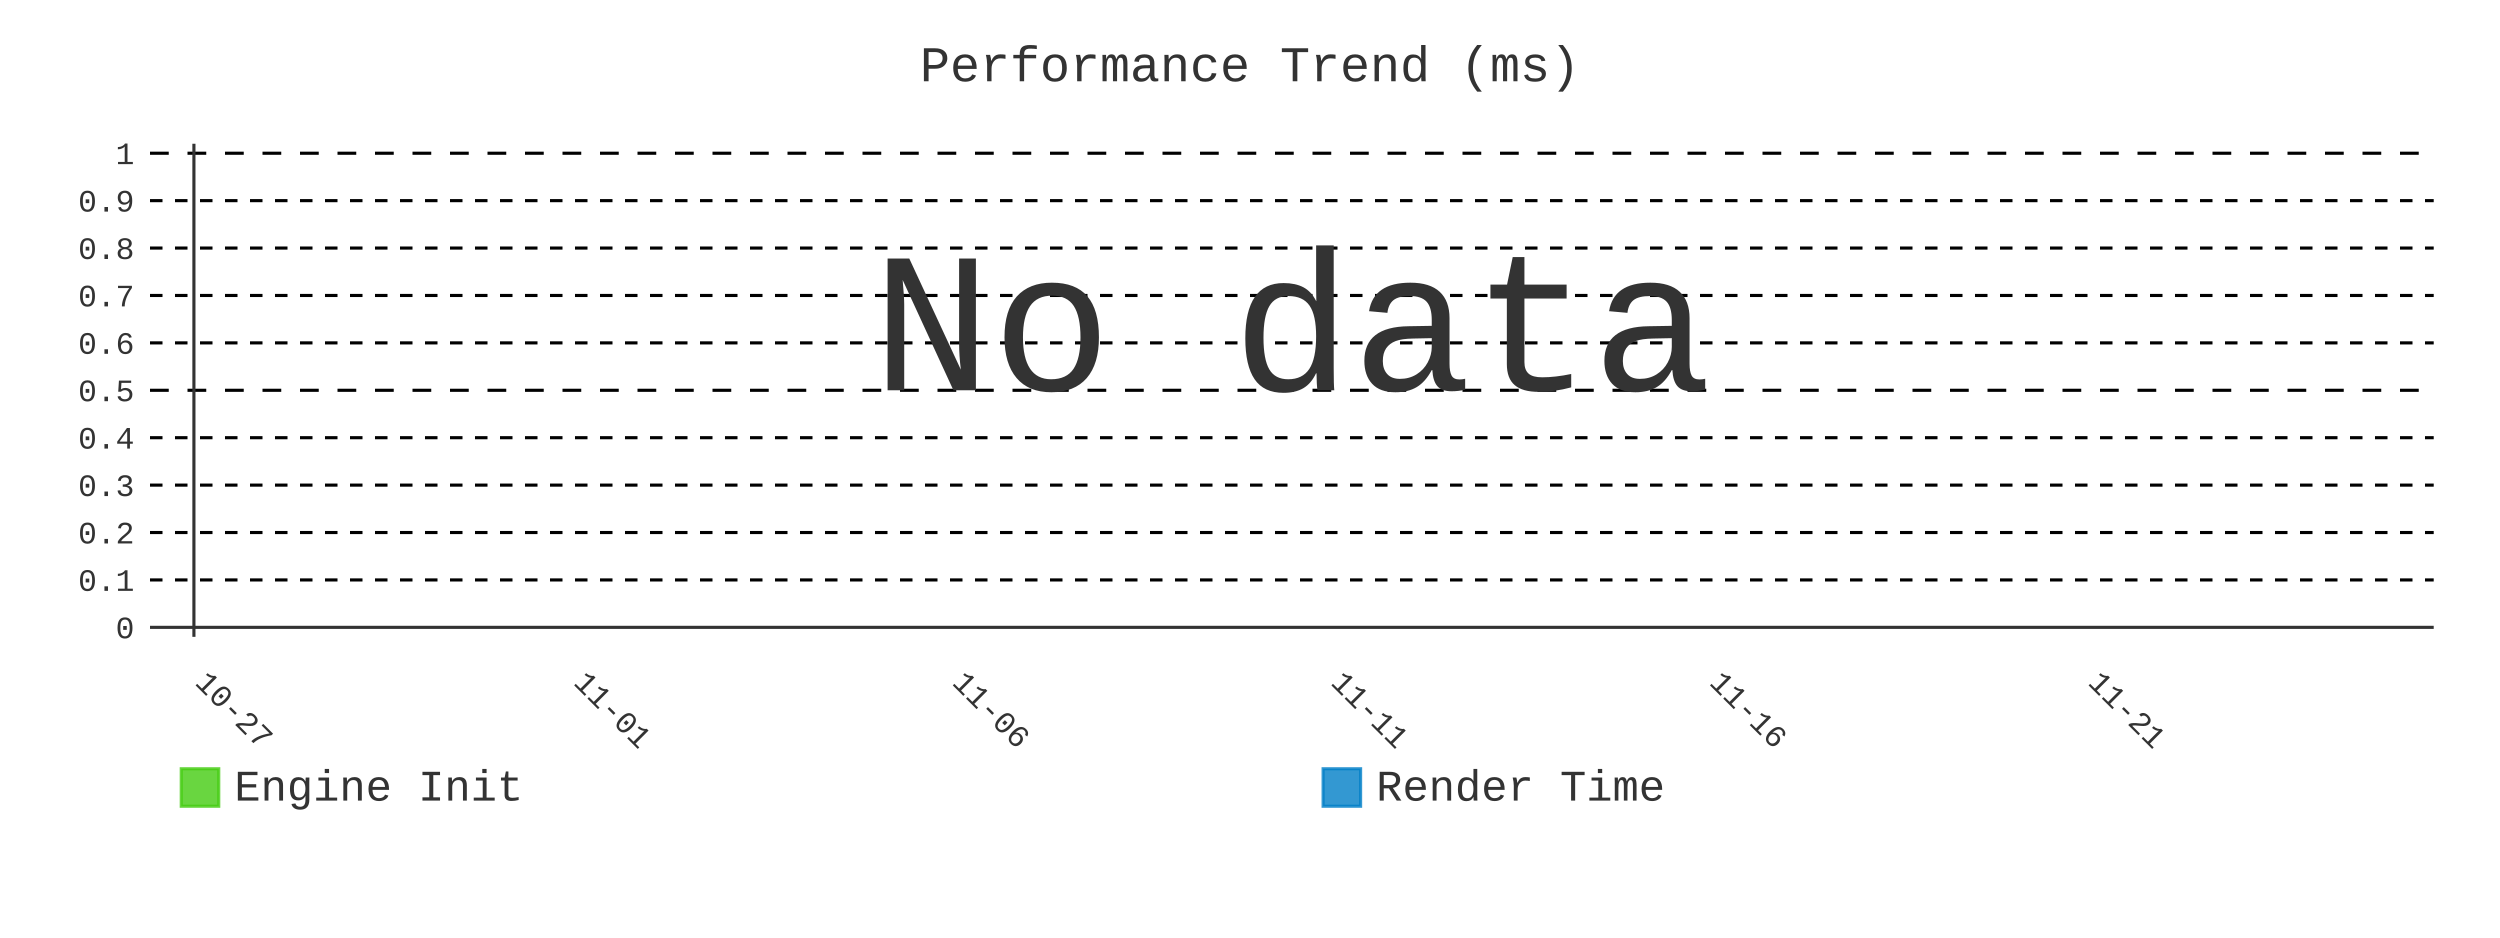
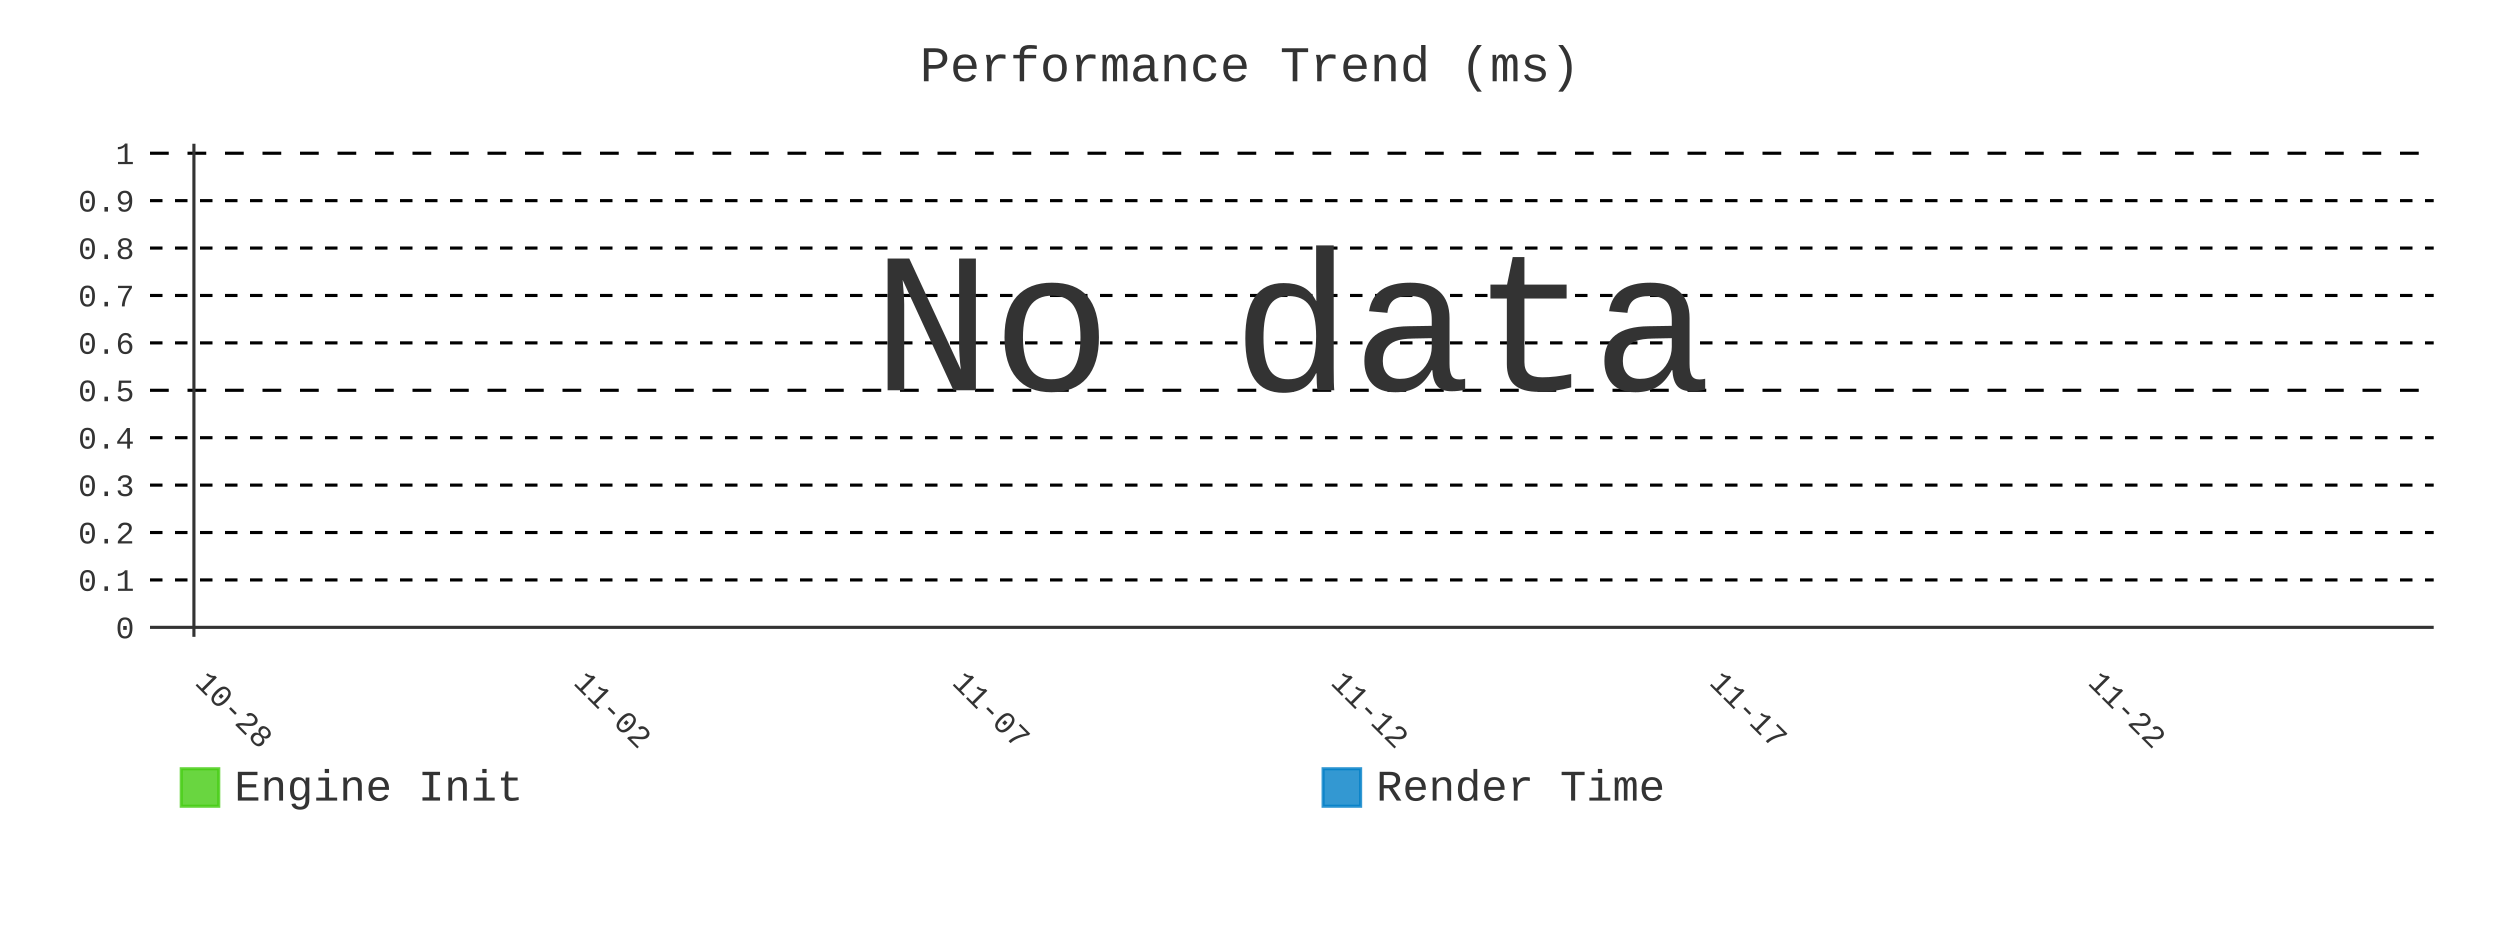
- <svg xmlns="http://www.w3.org/2000/svg" id="chart-b8fe580c-686a-45d7-9255-12709811d356" class="pygal-chart" viewBox="0 0 800 300">
+ <svg xmlns="http://www.w3.org/2000/svg" id="chart-9f38b59e-fb44-4072-82d8-dea09fd8d2bd" class="pygal-chart" viewBox="0 0 800 300">
  <defs>
-     <style type="text/css">#chart-b8fe580c-686a-45d7-9255-12709811d356{-webkit-user-select:none;-webkit-font-smoothing:antialiased;font-family:Consolas,"Liberation Mono",Menlo,Courier,monospace}#chart-b8fe580c-686a-45d7-9255-12709811d356 .title{font-family:Consolas,"Liberation Mono",Menlo,Courier,monospace;font-size:16px}#chart-b8fe580c-686a-45d7-9255-12709811d356 .legends .legend text{font-family:Consolas,"Liberation Mono",Menlo,Courier,monospace;font-size:14px}#chart-b8fe580c-686a-45d7-9255-12709811d356 .axis text{font-family:Consolas,"Liberation Mono",Menlo,Courier,monospace;font-size:10px}#chart-b8fe580c-686a-45d7-9255-12709811d356 .axis text.major{font-family:Consolas,"Liberation Mono",Menlo,Courier,monospace;font-size:10px}#chart-b8fe580c-686a-45d7-9255-12709811d356 .text-overlay text.value{font-family:Consolas,"Liberation Mono",Menlo,Courier,monospace;font-size:16px}#chart-b8fe580c-686a-45d7-9255-12709811d356 .text-overlay text.label{font-family:Consolas,"Liberation Mono",Menlo,Courier,monospace;font-size:10px}#chart-b8fe580c-686a-45d7-9255-12709811d356 .tooltip{font-family:Consolas,"Liberation Mono",Menlo,Courier,monospace;font-size:14px}#chart-b8fe580c-686a-45d7-9255-12709811d356 text.no_data{font-family:Consolas,"Liberation Mono",Menlo,Courier,monospace;font-size:64px}
- #chart-b8fe580c-686a-45d7-9255-12709811d356{background-color:transparent}#chart-b8fe580c-686a-45d7-9255-12709811d356 path,#chart-b8fe580c-686a-45d7-9255-12709811d356 line,#chart-b8fe580c-686a-45d7-9255-12709811d356 rect,#chart-b8fe580c-686a-45d7-9255-12709811d356 circle{-webkit-transition:400ms;-moz-transition:400ms;transition:400ms}#chart-b8fe580c-686a-45d7-9255-12709811d356 .graph &gt; .background{fill:transparent}#chart-b8fe580c-686a-45d7-9255-12709811d356 .plot &gt; .background{fill:transparent}#chart-b8fe580c-686a-45d7-9255-12709811d356 .graph{fill:#333}#chart-b8fe580c-686a-45d7-9255-12709811d356 text.no_data{fill:#333}#chart-b8fe580c-686a-45d7-9255-12709811d356 .title{fill:#333}#chart-b8fe580c-686a-45d7-9255-12709811d356 .legends .legend text{fill:#333}#chart-b8fe580c-686a-45d7-9255-12709811d356 .legends .legend:hover text{fill:#333}#chart-b8fe580c-686a-45d7-9255-12709811d356 .axis .line{stroke:#333}#chart-b8fe580c-686a-45d7-9255-12709811d356 .axis .guide.line{stroke:#666}#chart-b8fe580c-686a-45d7-9255-12709811d356 .axis .major.line{stroke:#333}#chart-b8fe580c-686a-45d7-9255-12709811d356 .axis text.major{fill:#333}#chart-b8fe580c-686a-45d7-9255-12709811d356 .axis.y .guides:hover .guide.line,#chart-b8fe580c-686a-45d7-9255-12709811d356 .line-graph .axis.x .guides:hover .guide.line,#chart-b8fe580c-686a-45d7-9255-12709811d356 .stackedline-graph .axis.x .guides:hover .guide.line,#chart-b8fe580c-686a-45d7-9255-12709811d356 .xy-graph .axis.x .guides:hover .guide.line{stroke:#333}#chart-b8fe580c-686a-45d7-9255-12709811d356 .axis .guides:hover text{fill:#333}#chart-b8fe580c-686a-45d7-9255-12709811d356 .reactive{fill-opacity:.8;stroke-opacity:.8;stroke-width:1}#chart-b8fe580c-686a-45d7-9255-12709811d356 .ci{stroke:#333}#chart-b8fe580c-686a-45d7-9255-12709811d356 .reactive.active,#chart-b8fe580c-686a-45d7-9255-12709811d356 .active .reactive{fill-opacity:.9;stroke-opacity:.9;stroke-width:4}#chart-b8fe580c-686a-45d7-9255-12709811d356 .ci .reactive.active{stroke-width:1.5}#chart-b8fe580c-686a-45d7-9255-12709811d356 .series text{fill:#333}#chart-b8fe580c-686a-45d7-9255-12709811d356 .tooltip rect{fill:transparent;stroke:#333;-webkit-transition:opacity 400ms;-moz-transition:opacity 400ms;transition:opacity 400ms}#chart-b8fe580c-686a-45d7-9255-12709811d356 .tooltip .label{fill:#333}#chart-b8fe580c-686a-45d7-9255-12709811d356 .tooltip .label{fill:#333}#chart-b8fe580c-686a-45d7-9255-12709811d356 .tooltip .legend{font-size:.8em;fill:#666}#chart-b8fe580c-686a-45d7-9255-12709811d356 .tooltip .x_label{font-size:.6em;fill:#333}#chart-b8fe580c-686a-45d7-9255-12709811d356 .tooltip .xlink{font-size:.5em;text-decoration:underline}#chart-b8fe580c-686a-45d7-9255-12709811d356 .tooltip .value{font-size:1.5em}#chart-b8fe580c-686a-45d7-9255-12709811d356 .bound{font-size:.5em}#chart-b8fe580c-686a-45d7-9255-12709811d356 .max-value{font-size:.75em;fill:#666}#chart-b8fe580c-686a-45d7-9255-12709811d356 .map-element{fill:transparent;stroke:#666 !important}#chart-b8fe580c-686a-45d7-9255-12709811d356 .map-element .reactive{fill-opacity:inherit;stroke-opacity:inherit}#chart-b8fe580c-686a-45d7-9255-12709811d356 .color-0,#chart-b8fe580c-686a-45d7-9255-12709811d356 .color-0 a:visited{stroke:#4c1;fill:#4c1}#chart-b8fe580c-686a-45d7-9255-12709811d356 .color-1,#chart-b8fe580c-686a-45d7-9255-12709811d356 .color-1 a:visited{stroke:#007ec6;fill:#007ec6}#chart-b8fe580c-686a-45d7-9255-12709811d356 .text-overlay .color-0 text{fill:black}#chart-b8fe580c-686a-45d7-9255-12709811d356 .text-overlay .color-1 text{fill:black}
- #chart-b8fe580c-686a-45d7-9255-12709811d356 text.no_data{text-anchor:middle}#chart-b8fe580c-686a-45d7-9255-12709811d356 .guide.line{fill:none}#chart-b8fe580c-686a-45d7-9255-12709811d356 .centered{text-anchor:middle}#chart-b8fe580c-686a-45d7-9255-12709811d356 .title{text-anchor:middle}#chart-b8fe580c-686a-45d7-9255-12709811d356 .legends .legend text{fill-opacity:1}#chart-b8fe580c-686a-45d7-9255-12709811d356 .axis.x text{text-anchor:middle}#chart-b8fe580c-686a-45d7-9255-12709811d356 .axis.x:not(.web) text[transform]{text-anchor:start}#chart-b8fe580c-686a-45d7-9255-12709811d356 .axis.x:not(.web) text[transform].backwards{text-anchor:end}#chart-b8fe580c-686a-45d7-9255-12709811d356 .axis.y text{text-anchor:end}#chart-b8fe580c-686a-45d7-9255-12709811d356 .axis.y text[transform].backwards{text-anchor:start}#chart-b8fe580c-686a-45d7-9255-12709811d356 .axis.y2 text{text-anchor:start}#chart-b8fe580c-686a-45d7-9255-12709811d356 .axis.y2 text[transform].backwards{text-anchor:end}#chart-b8fe580c-686a-45d7-9255-12709811d356 .axis .guide.line{stroke-dasharray:4,4;stroke:black}#chart-b8fe580c-686a-45d7-9255-12709811d356 .axis .major.guide.line{stroke-dasharray:6,6;stroke:black}#chart-b8fe580c-686a-45d7-9255-12709811d356 .horizontal .axis.y .guide.line,#chart-b8fe580c-686a-45d7-9255-12709811d356 .horizontal .axis.y2 .guide.line,#chart-b8fe580c-686a-45d7-9255-12709811d356 .vertical .axis.x .guide.line{opacity:0}#chart-b8fe580c-686a-45d7-9255-12709811d356 .horizontal .axis.always_show .guide.line,#chart-b8fe580c-686a-45d7-9255-12709811d356 .vertical .axis.always_show .guide.line{opacity:1 !important}#chart-b8fe580c-686a-45d7-9255-12709811d356 .axis.y .guides:hover .guide.line,#chart-b8fe580c-686a-45d7-9255-12709811d356 .axis.y2 .guides:hover .guide.line,#chart-b8fe580c-686a-45d7-9255-12709811d356 .axis.x .guides:hover .guide.line{opacity:1}#chart-b8fe580c-686a-45d7-9255-12709811d356 .axis .guides:hover text{opacity:1}#chart-b8fe580c-686a-45d7-9255-12709811d356 .nofill{fill:none}#chart-b8fe580c-686a-45d7-9255-12709811d356 .subtle-fill{fill-opacity:.2}#chart-b8fe580c-686a-45d7-9255-12709811d356 .dot{stroke-width:1px;fill-opacity:1;stroke-opacity:1}#chart-b8fe580c-686a-45d7-9255-12709811d356 .dot.active{stroke-width:5px}#chart-b8fe580c-686a-45d7-9255-12709811d356 .dot.negative{fill:transparent}#chart-b8fe580c-686a-45d7-9255-12709811d356 text,#chart-b8fe580c-686a-45d7-9255-12709811d356 tspan{stroke:none !important}#chart-b8fe580c-686a-45d7-9255-12709811d356 .series text.active{opacity:1}#chart-b8fe580c-686a-45d7-9255-12709811d356 .tooltip rect{fill-opacity:.95;stroke-width:.5}#chart-b8fe580c-686a-45d7-9255-12709811d356 .tooltip text{fill-opacity:1}#chart-b8fe580c-686a-45d7-9255-12709811d356 .showable{visibility:hidden}#chart-b8fe580c-686a-45d7-9255-12709811d356 .showable.shown{visibility:visible}#chart-b8fe580c-686a-45d7-9255-12709811d356 .gauge-background{fill:rgba(229,229,229,1);stroke:none}#chart-b8fe580c-686a-45d7-9255-12709811d356 .bg-lines{stroke:transparent;stroke-width:2px}</style>
+     <style type="text/css">#chart-9f38b59e-fb44-4072-82d8-dea09fd8d2bd{-webkit-user-select:none;-webkit-font-smoothing:antialiased;font-family:Consolas,"Liberation Mono",Menlo,Courier,monospace}#chart-9f38b59e-fb44-4072-82d8-dea09fd8d2bd .title{font-family:Consolas,"Liberation Mono",Menlo,Courier,monospace;font-size:16px}#chart-9f38b59e-fb44-4072-82d8-dea09fd8d2bd .legends .legend text{font-family:Consolas,"Liberation Mono",Menlo,Courier,monospace;font-size:14px}#chart-9f38b59e-fb44-4072-82d8-dea09fd8d2bd .axis text{font-family:Consolas,"Liberation Mono",Menlo,Courier,monospace;font-size:10px}#chart-9f38b59e-fb44-4072-82d8-dea09fd8d2bd .axis text.major{font-family:Consolas,"Liberation Mono",Menlo,Courier,monospace;font-size:10px}#chart-9f38b59e-fb44-4072-82d8-dea09fd8d2bd .text-overlay text.value{font-family:Consolas,"Liberation Mono",Menlo,Courier,monospace;font-size:16px}#chart-9f38b59e-fb44-4072-82d8-dea09fd8d2bd .text-overlay text.label{font-family:Consolas,"Liberation Mono",Menlo,Courier,monospace;font-size:10px}#chart-9f38b59e-fb44-4072-82d8-dea09fd8d2bd .tooltip{font-family:Consolas,"Liberation Mono",Menlo,Courier,monospace;font-size:14px}#chart-9f38b59e-fb44-4072-82d8-dea09fd8d2bd text.no_data{font-family:Consolas,"Liberation Mono",Menlo,Courier,monospace;font-size:64px}
+ #chart-9f38b59e-fb44-4072-82d8-dea09fd8d2bd{background-color:transparent}#chart-9f38b59e-fb44-4072-82d8-dea09fd8d2bd path,#chart-9f38b59e-fb44-4072-82d8-dea09fd8d2bd line,#chart-9f38b59e-fb44-4072-82d8-dea09fd8d2bd rect,#chart-9f38b59e-fb44-4072-82d8-dea09fd8d2bd circle{-webkit-transition:400ms;-moz-transition:400ms;transition:400ms}#chart-9f38b59e-fb44-4072-82d8-dea09fd8d2bd .graph &gt; .background{fill:transparent}#chart-9f38b59e-fb44-4072-82d8-dea09fd8d2bd .plot &gt; .background{fill:transparent}#chart-9f38b59e-fb44-4072-82d8-dea09fd8d2bd .graph{fill:#333}#chart-9f38b59e-fb44-4072-82d8-dea09fd8d2bd text.no_data{fill:#333}#chart-9f38b59e-fb44-4072-82d8-dea09fd8d2bd .title{fill:#333}#chart-9f38b59e-fb44-4072-82d8-dea09fd8d2bd .legends .legend text{fill:#333}#chart-9f38b59e-fb44-4072-82d8-dea09fd8d2bd .legends .legend:hover text{fill:#333}#chart-9f38b59e-fb44-4072-82d8-dea09fd8d2bd .axis .line{stroke:#333}#chart-9f38b59e-fb44-4072-82d8-dea09fd8d2bd .axis .guide.line{stroke:#666}#chart-9f38b59e-fb44-4072-82d8-dea09fd8d2bd .axis .major.line{stroke:#333}#chart-9f38b59e-fb44-4072-82d8-dea09fd8d2bd .axis text.major{fill:#333}#chart-9f38b59e-fb44-4072-82d8-dea09fd8d2bd .axis.y .guides:hover .guide.line,#chart-9f38b59e-fb44-4072-82d8-dea09fd8d2bd .line-graph .axis.x .guides:hover .guide.line,#chart-9f38b59e-fb44-4072-82d8-dea09fd8d2bd .stackedline-graph .axis.x .guides:hover .guide.line,#chart-9f38b59e-fb44-4072-82d8-dea09fd8d2bd .xy-graph .axis.x .guides:hover .guide.line{stroke:#333}#chart-9f38b59e-fb44-4072-82d8-dea09fd8d2bd .axis .guides:hover text{fill:#333}#chart-9f38b59e-fb44-4072-82d8-dea09fd8d2bd .reactive{fill-opacity:.8;stroke-opacity:.8;stroke-width:1}#chart-9f38b59e-fb44-4072-82d8-dea09fd8d2bd .ci{stroke:#333}#chart-9f38b59e-fb44-4072-82d8-dea09fd8d2bd .reactive.active,#chart-9f38b59e-fb44-4072-82d8-dea09fd8d2bd .active .reactive{fill-opacity:.9;stroke-opacity:.9;stroke-width:4}#chart-9f38b59e-fb44-4072-82d8-dea09fd8d2bd .ci .reactive.active{stroke-width:1.5}#chart-9f38b59e-fb44-4072-82d8-dea09fd8d2bd .series text{fill:#333}#chart-9f38b59e-fb44-4072-82d8-dea09fd8d2bd .tooltip rect{fill:transparent;stroke:#333;-webkit-transition:opacity 400ms;-moz-transition:opacity 400ms;transition:opacity 400ms}#chart-9f38b59e-fb44-4072-82d8-dea09fd8d2bd .tooltip .label{fill:#333}#chart-9f38b59e-fb44-4072-82d8-dea09fd8d2bd .tooltip .label{fill:#333}#chart-9f38b59e-fb44-4072-82d8-dea09fd8d2bd .tooltip .legend{font-size:.8em;fill:#666}#chart-9f38b59e-fb44-4072-82d8-dea09fd8d2bd .tooltip .x_label{font-size:.6em;fill:#333}#chart-9f38b59e-fb44-4072-82d8-dea09fd8d2bd .tooltip .xlink{font-size:.5em;text-decoration:underline}#chart-9f38b59e-fb44-4072-82d8-dea09fd8d2bd .tooltip .value{font-size:1.5em}#chart-9f38b59e-fb44-4072-82d8-dea09fd8d2bd .bound{font-size:.5em}#chart-9f38b59e-fb44-4072-82d8-dea09fd8d2bd .max-value{font-size:.75em;fill:#666}#chart-9f38b59e-fb44-4072-82d8-dea09fd8d2bd .map-element{fill:transparent;stroke:#666 !important}#chart-9f38b59e-fb44-4072-82d8-dea09fd8d2bd .map-element .reactive{fill-opacity:inherit;stroke-opacity:inherit}#chart-9f38b59e-fb44-4072-82d8-dea09fd8d2bd .color-0,#chart-9f38b59e-fb44-4072-82d8-dea09fd8d2bd .color-0 a:visited{stroke:#4c1;fill:#4c1}#chart-9f38b59e-fb44-4072-82d8-dea09fd8d2bd .color-1,#chart-9f38b59e-fb44-4072-82d8-dea09fd8d2bd .color-1 a:visited{stroke:#007ec6;fill:#007ec6}#chart-9f38b59e-fb44-4072-82d8-dea09fd8d2bd .text-overlay .color-0 text{fill:black}#chart-9f38b59e-fb44-4072-82d8-dea09fd8d2bd .text-overlay .color-1 text{fill:black}
+ #chart-9f38b59e-fb44-4072-82d8-dea09fd8d2bd text.no_data{text-anchor:middle}#chart-9f38b59e-fb44-4072-82d8-dea09fd8d2bd .guide.line{fill:none}#chart-9f38b59e-fb44-4072-82d8-dea09fd8d2bd .centered{text-anchor:middle}#chart-9f38b59e-fb44-4072-82d8-dea09fd8d2bd .title{text-anchor:middle}#chart-9f38b59e-fb44-4072-82d8-dea09fd8d2bd .legends .legend text{fill-opacity:1}#chart-9f38b59e-fb44-4072-82d8-dea09fd8d2bd .axis.x text{text-anchor:middle}#chart-9f38b59e-fb44-4072-82d8-dea09fd8d2bd .axis.x:not(.web) text[transform]{text-anchor:start}#chart-9f38b59e-fb44-4072-82d8-dea09fd8d2bd .axis.x:not(.web) text[transform].backwards{text-anchor:end}#chart-9f38b59e-fb44-4072-82d8-dea09fd8d2bd .axis.y text{text-anchor:end}#chart-9f38b59e-fb44-4072-82d8-dea09fd8d2bd .axis.y text[transform].backwards{text-anchor:start}#chart-9f38b59e-fb44-4072-82d8-dea09fd8d2bd .axis.y2 text{text-anchor:start}#chart-9f38b59e-fb44-4072-82d8-dea09fd8d2bd .axis.y2 text[transform].backwards{text-anchor:end}#chart-9f38b59e-fb44-4072-82d8-dea09fd8d2bd .axis .guide.line{stroke-dasharray:4,4;stroke:black}#chart-9f38b59e-fb44-4072-82d8-dea09fd8d2bd .axis .major.guide.line{stroke-dasharray:6,6;stroke:black}#chart-9f38b59e-fb44-4072-82d8-dea09fd8d2bd .horizontal .axis.y .guide.line,#chart-9f38b59e-fb44-4072-82d8-dea09fd8d2bd .horizontal .axis.y2 .guide.line,#chart-9f38b59e-fb44-4072-82d8-dea09fd8d2bd .vertical .axis.x .guide.line{opacity:0}#chart-9f38b59e-fb44-4072-82d8-dea09fd8d2bd .horizontal .axis.always_show .guide.line,#chart-9f38b59e-fb44-4072-82d8-dea09fd8d2bd .vertical .axis.always_show .guide.line{opacity:1 !important}#chart-9f38b59e-fb44-4072-82d8-dea09fd8d2bd .axis.y .guides:hover .guide.line,#chart-9f38b59e-fb44-4072-82d8-dea09fd8d2bd .axis.y2 .guides:hover .guide.line,#chart-9f38b59e-fb44-4072-82d8-dea09fd8d2bd .axis.x .guides:hover .guide.line{opacity:1}#chart-9f38b59e-fb44-4072-82d8-dea09fd8d2bd .axis .guides:hover text{opacity:1}#chart-9f38b59e-fb44-4072-82d8-dea09fd8d2bd .nofill{fill:none}#chart-9f38b59e-fb44-4072-82d8-dea09fd8d2bd .subtle-fill{fill-opacity:.2}#chart-9f38b59e-fb44-4072-82d8-dea09fd8d2bd .dot{stroke-width:1px;fill-opacity:1;stroke-opacity:1}#chart-9f38b59e-fb44-4072-82d8-dea09fd8d2bd .dot.active{stroke-width:5px}#chart-9f38b59e-fb44-4072-82d8-dea09fd8d2bd .dot.negative{fill:transparent}#chart-9f38b59e-fb44-4072-82d8-dea09fd8d2bd text,#chart-9f38b59e-fb44-4072-82d8-dea09fd8d2bd tspan{stroke:none !important}#chart-9f38b59e-fb44-4072-82d8-dea09fd8d2bd .series text.active{opacity:1}#chart-9f38b59e-fb44-4072-82d8-dea09fd8d2bd .tooltip rect{fill-opacity:.95;stroke-width:.5}#chart-9f38b59e-fb44-4072-82d8-dea09fd8d2bd .tooltip text{fill-opacity:1}#chart-9f38b59e-fb44-4072-82d8-dea09fd8d2bd .showable{visibility:hidden}#chart-9f38b59e-fb44-4072-82d8-dea09fd8d2bd .showable.shown{visibility:visible}#chart-9f38b59e-fb44-4072-82d8-dea09fd8d2bd .gauge-background{fill:rgba(229,229,229,1);stroke:none}#chart-9f38b59e-fb44-4072-82d8-dea09fd8d2bd .bg-lines{stroke:transparent;stroke-width:2px}</style>
  </defs>
  <g class="graph line-graph vertical">
    <rect x="0" y="0" width="800" height="300" class="background" />
    <g transform="translate(48, 46)" class="plot">
      <rect x="0" y="0" width="730.787" height="157.787" class="background" />
      <g class="axis y always_show">
        <g class="guides">
          <path d="M0 154.752 h730.787" class="axis major line" />
          <text x="-5" y="158.252" class="major">0</text>
        </g>
        <g class="guides">
          <path d="M0 139.581 h730.787" class="guide line" />
          <text x="-5" y="143.081" class="">0.1</text>
        </g>
        <g class="guides">
          <path d="M0 124.409 h730.787" class="guide line" />
          <text x="-5" y="127.909" class="">0.2</text>
        </g>
        <g class="guides">
          <path d="M0 109.237 h730.787" class="guide line" />
          <text x="-5" y="112.737" class="">0.3</text>
        </g>
        <g class="guides">
          <path d="M0 94.065 h730.787" class="guide line" />
          <text x="-5" y="97.565" class="">0.4</text>
        </g>
        <g class="guides">
          <path d="M0 78.893 h730.787" class="major guide line" />
          <text x="-5" y="82.393" class="major">0.5</text>
        </g>
        <g class="guides">
          <path d="M0 63.722 h730.787" class="guide line" />
          <text x="-5" y="67.222" class="">0.6</text>
        </g>
        <g class="guides">
          <path d="M0 48.55 h730.787" class="guide line" />
          <text x="-5" y="52.05" class="">0.7</text>
        </g>
        <g class="guides">
          <path d="M0 33.378 h730.787" class="guide line" />
          <text x="-5" y="36.878" class="">0.8</text>
        </g>
        <g class="guides">
          <path d="M0 18.206 h730.787" class="guide line" />
          <text x="-5" y="21.706" class="">0.9</text>
        </g>
        <g class="guides">
          <path d="M0 3.034 h730.787" class="major guide line" />
          <text x="-5" y="6.534" class="major">1</text>
        </g>
      </g>
      <g class="axis x">
        <g class="guides">
          <path d="M14.054 0 v157.787" class="major line" />
-           <text x="14.054" y="172.787" class="major" transform="rotate(45 14.05359 172.7868)">10-27</text>
+           <text x="14.054" y="172.787" class="major" transform="rotate(45 14.05359 172.7868)">10-28</text>
        </g>
        <g class="guides">
          <path d="M135.205 0 v157.787" class="major guide line" />
-           <text x="135.205" y="172.787" class="major" transform="rotate(45 135.2052 172.7868)">11-01</text>
+           <text x="135.205" y="172.787" class="major" transform="rotate(45 135.2052 172.7868)">11-02</text>
        </g>
        <g class="guides">
          <path d="M256.357 0 v157.787" class="major guide line" />
-           <text x="256.357" y="172.787" class="major" transform="rotate(45 256.3569 172.7868)">11-06</text>
+           <text x="256.357" y="172.787" class="major" transform="rotate(45 256.3569 172.7868)">11-07</text>
        </g>
        <g class="guides">
          <path d="M377.509 0 v157.787" class="major guide line" />
-           <text x="377.509" y="172.787" class="major" transform="rotate(45 377.5086 172.7868)">11-11</text>
+           <text x="377.509" y="172.787" class="major" transform="rotate(45 377.5086 172.7868)">11-12</text>
        </g>
        <g class="guides">
          <path d="M498.66 0 v157.787" class="major guide line" />
-           <text x="498.66" y="172.787" class="major" transform="rotate(45 498.6602 172.7868)">11-16</text>
+           <text x="498.66" y="172.787" class="major" transform="rotate(45 498.6602 172.7868)">11-17</text>
        </g>
        <g class="guides">
          <path d="M619.812 0 v157.787" class="major guide line" />
-           <text x="619.812" y="172.787" class="major" transform="rotate(45 619.8119 172.7868)">11-21</text>
+           <text x="619.812" y="172.787" class="major" transform="rotate(45 619.8119 172.7868)">11-22</text>
        </g>
      </g>
    </g>
    <g class="titles">
      <text x="400.0" y="26" class="title plot_title">Performance Trend (ms)</text>
    </g>
    <g transform="translate(48, 46)" class="plot overlay" />
    <g transform="translate(48, 46)" class="plot text-overlay">
      <text x="365.393" y="78.893" class="no_data">No data</text>
    </g>
    <g transform="translate(48, 46)" class="plot tooltip-overlay">
      <g transform="translate(0 0)" style="opacity: 0" class="tooltip">
        <rect rx="0" ry="0" width="0" height="0" class="tooltip-box" />
        <g class="text" />
      </g>
    </g>
    <g transform="translate(58, 245)" class="legends">
      <g id="activate-serie-0" class="legend reactive activate-serie">
        <rect x="0.0" y="1.0" width="12" height="12" class="color-0 reactive" />
        <text x="17.0" y="11.2">Engine Init</text>
      </g>
      <g id="activate-serie-1" class="legend reactive activate-serie">
        <rect x="365.393" y="1.0" width="12" height="12" class="color-1 reactive" />
        <text x="382.393" y="11.2">Render Time</text>
      </g>
    </g>
  </g>
</svg>
